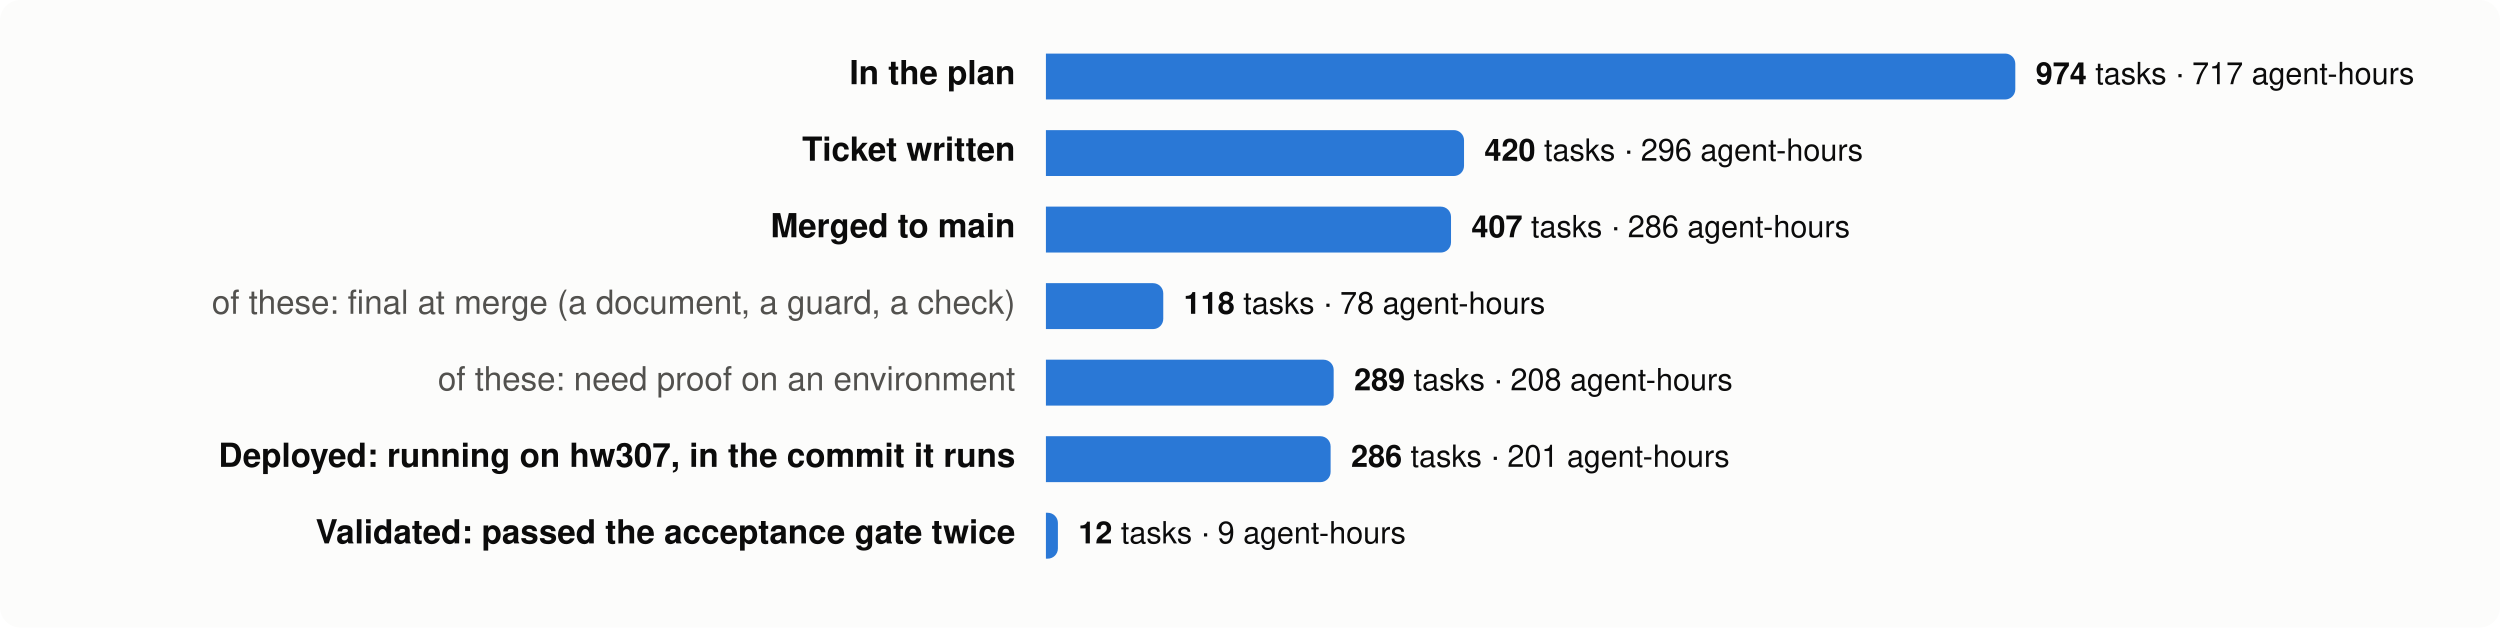
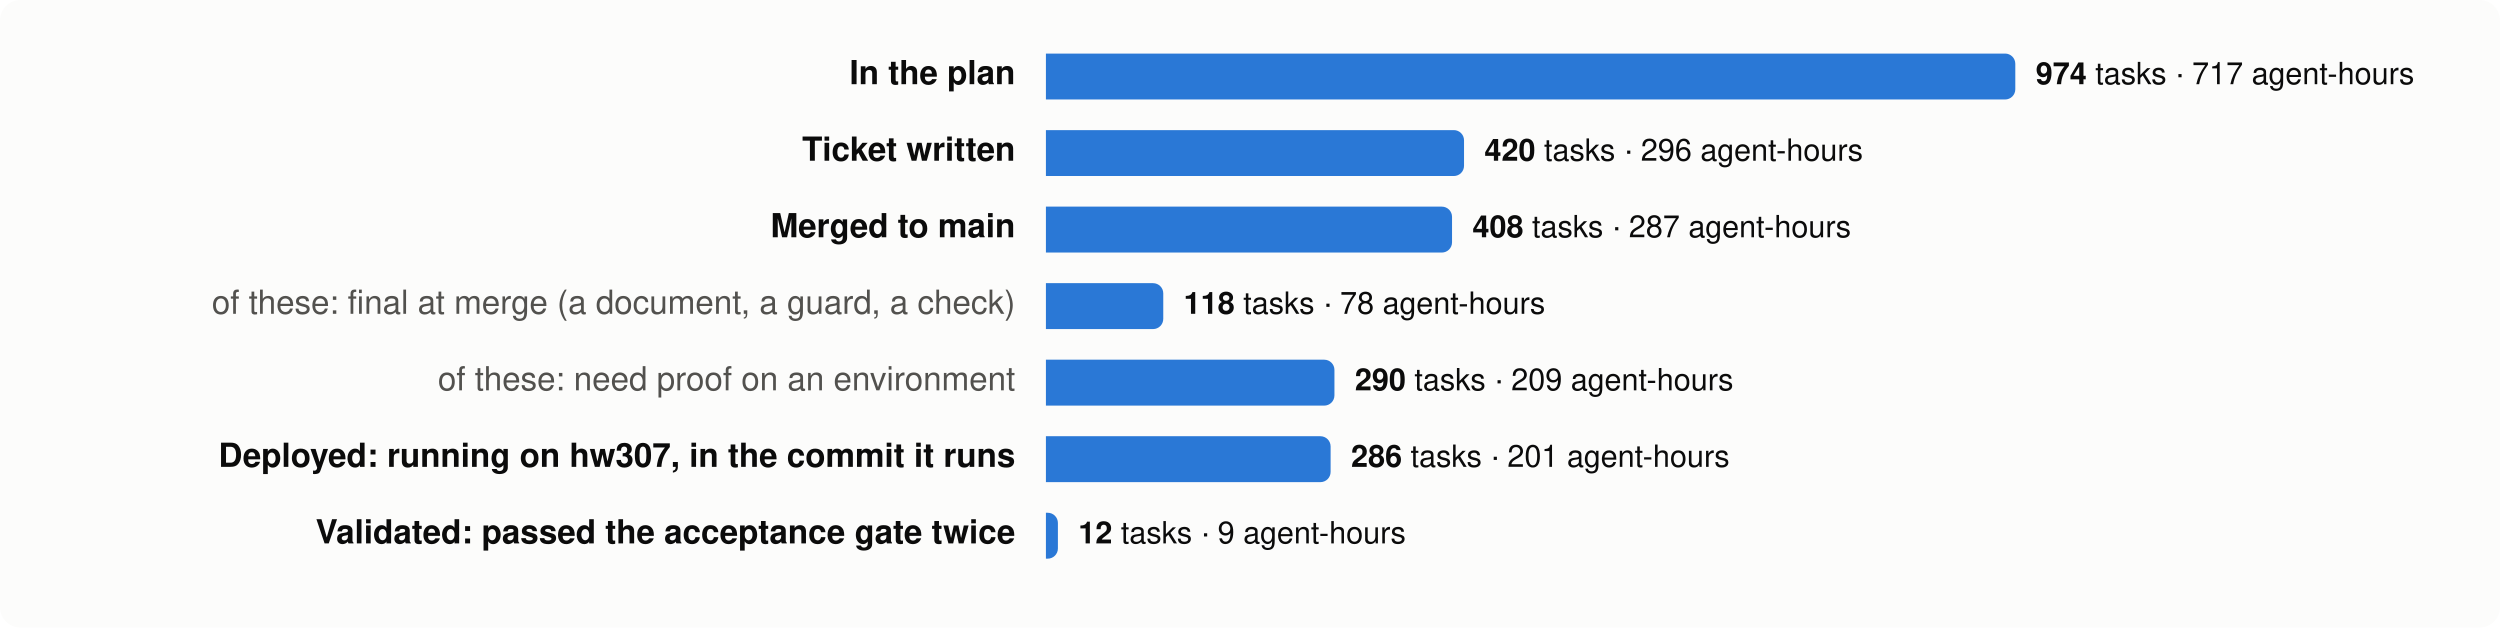
<svg xmlns="http://www.w3.org/2000/svg" viewBox="0 0 980 246" width="980" height="246" font-family="system-ui,-apple-system,Segoe UI,Helvetica,Arial,sans-serif" font-size="13">
  <rect width="980" height="246" rx="8" fill="#fcfcfb" />
  <text x="398" y="33" text-anchor="end" fill="#0b0b0b" font-weight="600">In the plan</text>
  <path d="M410,21 h376.0 a4,4 0 0 1 4,4 v10 a4,4 0 0 1 -4,4 h-376.0 z" fill="#2a78d6" />
  <text x="798.0" y="33" fill="#0b0b0b" font-size="12">
    <tspan font-weight="600">974</tspan> tasks · 717 agent-hours</text>
  <text x="398" y="63" text-anchor="end" fill="#0b0b0b" font-weight="600">Ticket written</text>
  <path d="M410,51 h159.9 a4,4 0 0 1 4,4 v10 a4,4 0 0 1 -4,4 h-159.9 z" fill="#2a78d6" />
  <text x="581.9" y="63" fill="#0b0b0b" font-size="12">
    <tspan font-weight="600">420</tspan> tasks · 296 agent-hours</text>
  <text x="398" y="93" text-anchor="end" fill="#0b0b0b" font-weight="600">Merged to main</text>
-   <path d="M410,81 h154.8 a4,4 0 0 1 4,4 v10 a4,4 0 0 1 -4,4 h-154.8 z" fill="#2a78d6" />
-   <text x="576.8" y="93" fill="#0b0b0b" font-size="12">
-     <tspan font-weight="600">407</tspan> tasks · 286 agent-hours</text>
+   <path d="M410,81 h155.2 a4,4 0 0 1 4,4 v10 a4,4 0 0 1 -4,4 h-155.2 z" fill="#2a78d6" />
+   <text x="577.2" y="93" fill="#0b0b0b" font-size="12">
+     <tspan font-weight="600">408</tspan> tasks · 287 agent-hours</text>
  <text x="398" y="123" text-anchor="end" fill="#52514e" font-weight="400">of these: final at merge (a document, a guard, a check)</text>
  <path d="M410,111 h42.0 a4,4 0 0 1 4,4 v10 a4,4 0 0 1 -4,4 h-42.0 z" fill="#2a78d6" />
  <text x="464.0" y="123" fill="#0b0b0b" font-size="12">
    <tspan font-weight="600">118</tspan> tasks · 78 agent-hours</text>
  <text x="398" y="153" text-anchor="end" fill="#52514e" font-weight="400">of these: need proof on an environment</text>
-   <path d="M410,141 h108.8 a4,4 0 0 1 4,4 v10 a4,4 0 0 1 -4,4 h-108.8 z" fill="#2a78d6" />
-   <text x="530.8" y="153" fill="#0b0b0b" font-size="12">
-     <tspan font-weight="600">289</tspan> tasks · 208 agent-hours</text>
+   <path d="M410,141 h109.1 a4,4 0 0 1 4,4 v10 a4,4 0 0 1 -4,4 h-109.1 z" fill="#2a78d6" />
+   <text x="531.1" y="153" fill="#0b0b0b" font-size="12">
+     <tspan font-weight="600">290</tspan> tasks · 209 agent-hours</text>
  <text x="398" y="183" text-anchor="end" fill="#0b0b0b" font-weight="600">Deployed: running on hw307, in the commit it runs</text>
  <path d="M410,171 h107.6 a4,4 0 0 1 4,4 v10 a4,4 0 0 1 -4,4 h-107.6 z" fill="#2a78d6" />
  <text x="529.6" y="183" fill="#0b0b0b" font-size="12">
    <tspan font-weight="600">286</tspan> tasks · 201 agent-hours</text>
  <text x="398" y="213" text-anchor="end" fill="#0b0b0b" font-weight="600">Validated: passed the acceptance gate twice</text>
  <path d="M410,201 h0.7 a4,4 0 0 1 4,4 v10 a4,4 0 0 1 -4,4 h-0.7 z" fill="#2a78d6" />
  <text x="422.7" y="213" fill="#0b0b0b" font-size="12">
    <tspan font-weight="600">12</tspan> tasks · 9 agent-hours</text>
</svg>
